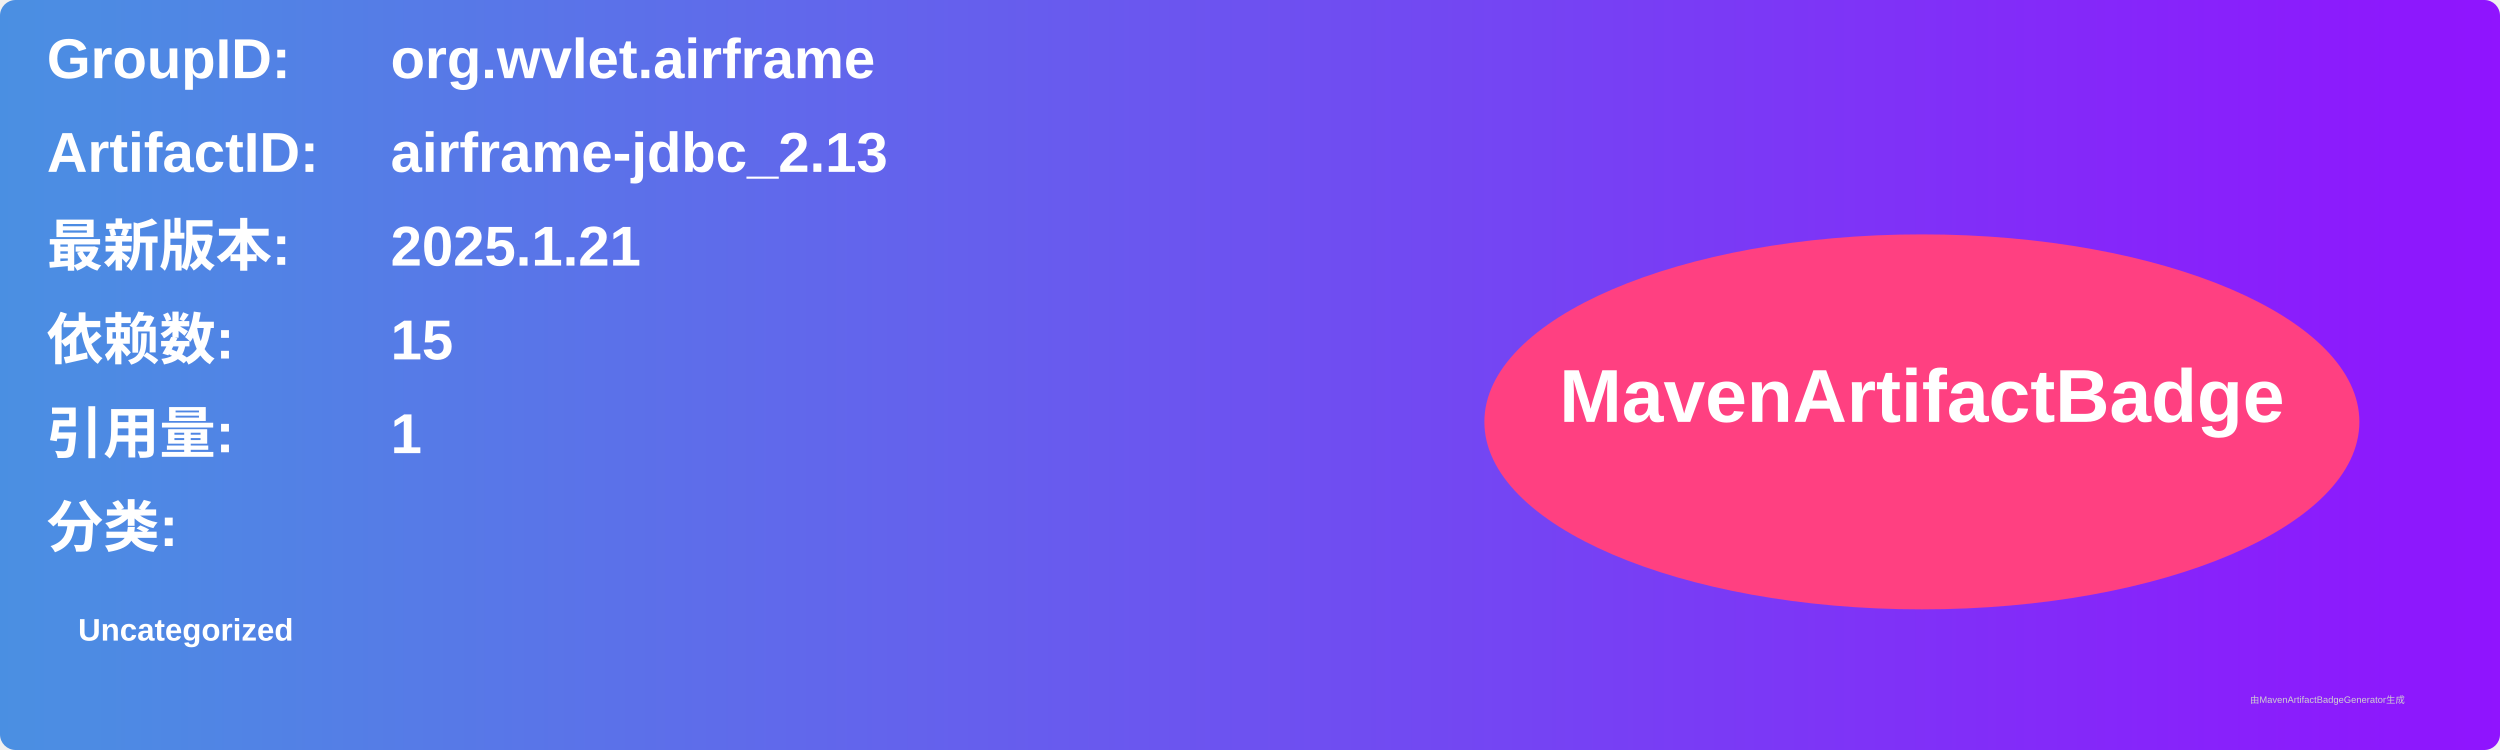
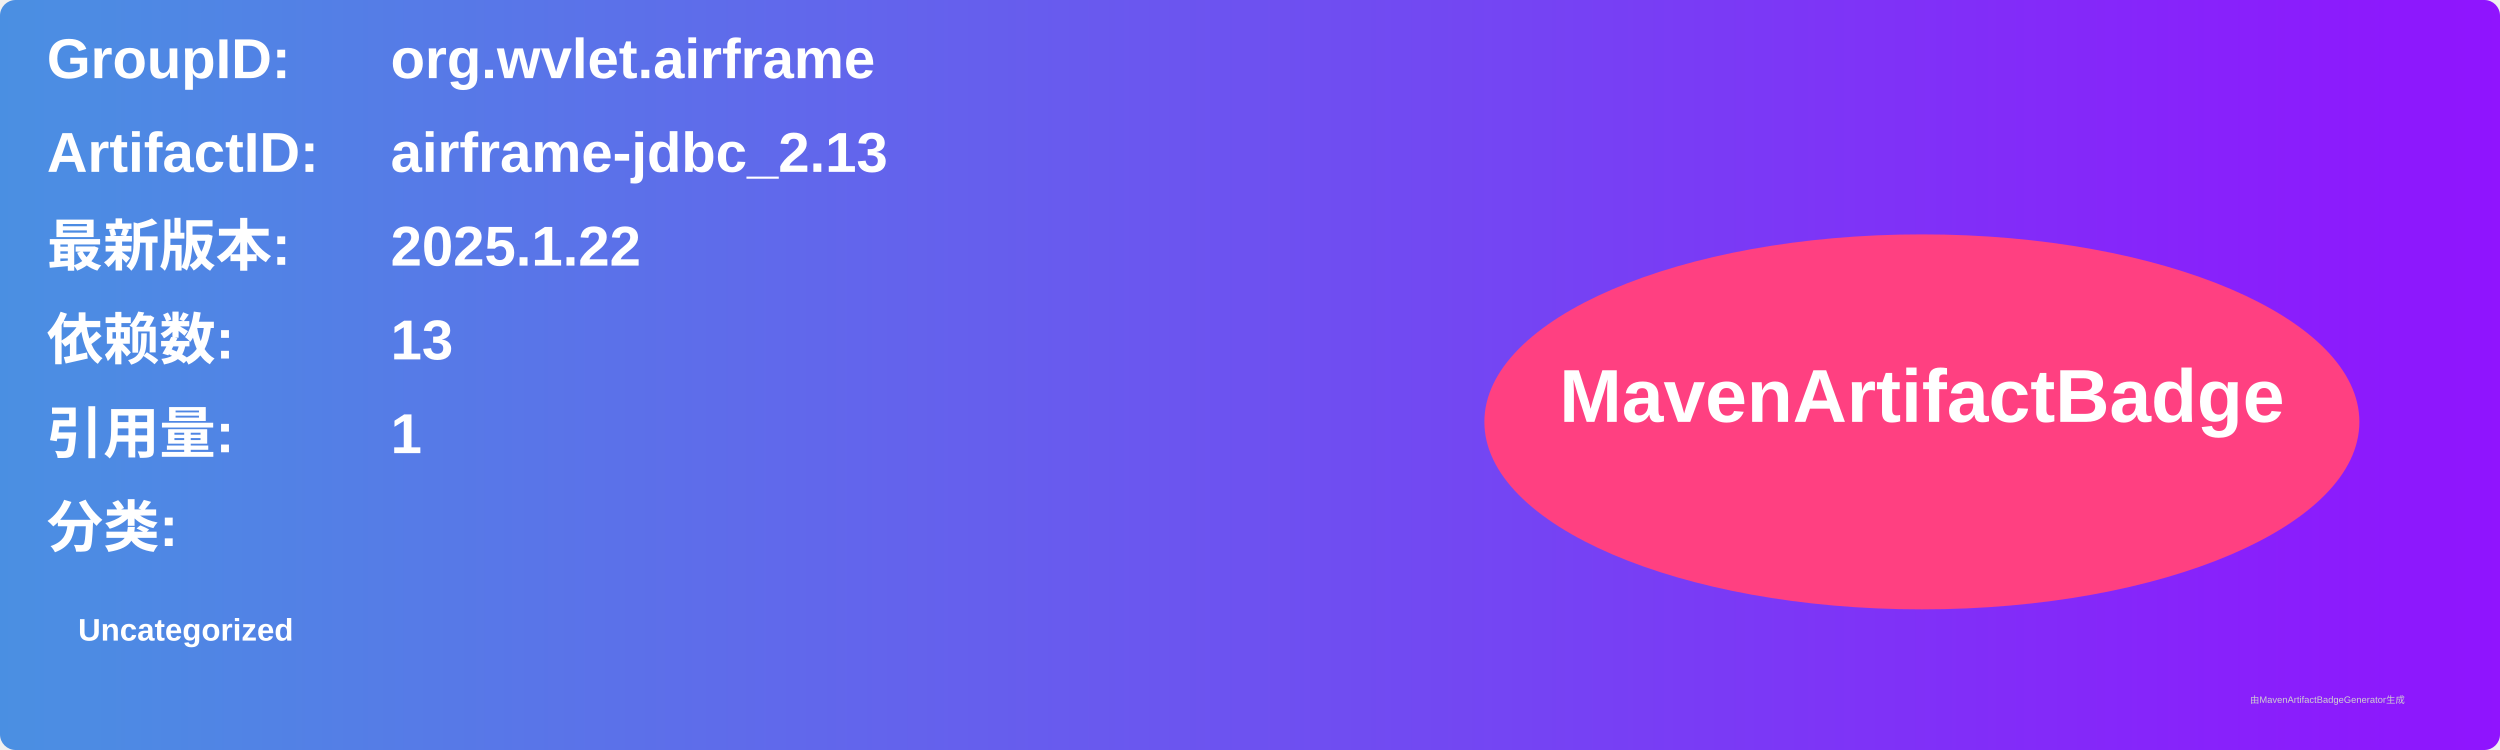
<svg xmlns="http://www.w3.org/2000/svg" width="800" height="240" viewBox="0 0 800 240">
  <linearGradient id="grad" x1="0%" y1="0%" x2="100%" y2="0%">
    <stop offset="0%" stop-color="#4a90e2" />
    <stop offset="100%" stop-color="#9013fe" />
  </linearGradient>
  <rect width="100%" height="100%" rx="5" ry="5" fill="url(#grad)" />
  <g transform="translate(15, 15)">
    <text x="0" y="10" font-family="Arial" font-size="18" fill="white" font-weight="bold" width="260">GroupID:</text>
    <text x="110" y="10" font-family="Arial" font-size="18" fill="white" font-weight="bold" width="460">org.wvlet.airframe</text>
    <text x="0" y="40" font-family="Arial" font-size="18" fill="white" font-weight="bold" width="260">ArtifactID:</text>
    <text x="110" y="40" font-family="Arial" font-size="18" fill="white" font-weight="bold" width="460">airframe-jdbc_2.13</text>
    <text x="0" y="70" font-family="Arial" font-size="18" fill="white" font-weight="bold">最新版本:</text>
    <text x="110" y="70" font-family="Arial" font-size="18" fill="white" font-weight="bold">
-       <tspan font-weight="bold">2025.1.21</tspan>
+       <tspan font-weight="bold">2025.1.22</tspan>
    </text>
    <text x="0" y="100" font-family="Arial" font-size="18" fill="white" font-weight="bold">依赖数: </text>
    <text x="110" y="100" font-family="Arial" font-size="18" fill="white">
-       <tspan font-weight="bold">15</tspan>
+       <tspan font-weight="bold">13</tspan>
    </text>
    <text x="0" y="130" font-family="Arial" font-size="18" fill="white" font-weight="bold">引用量: </text>
    <text x="110" y="130" font-family="Arial" font-size="18" fill="white">
      <tspan font-weight="bold">1</tspan>
    </text>
    <text x="0" y="160" font-family="Arial" font-size="18" fill="white" font-weight="bold">分类:</text>
    <text x="10" y="190" font-family="Arial" font-size="10" fill="white">
      <tspan font-weight="bold">Uncategorized</tspan>
    </text>
    <ellipse cx="600" cy="120" rx="140" ry="60" fill="#ff4081" />
    <text x="600" y="120" text-anchor="middle" font-family="Arial" font-size="24" fill="white" font-weight="bold">MavenArtifactBadge</text>
  </g>
  <text x="720" y="225" font-family="Arial" font-size="3" fill="#d0d0d0">由MavenArtifactBadgeGenerator生成</text>
</svg>
